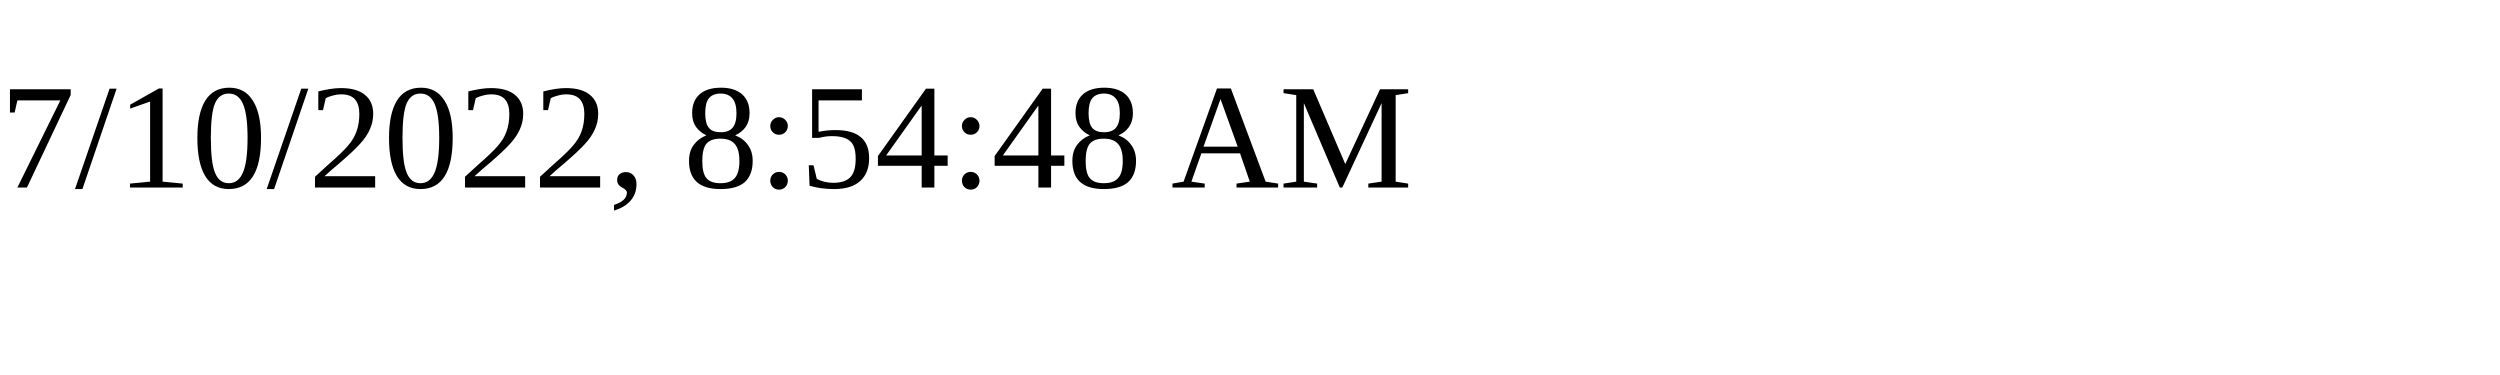
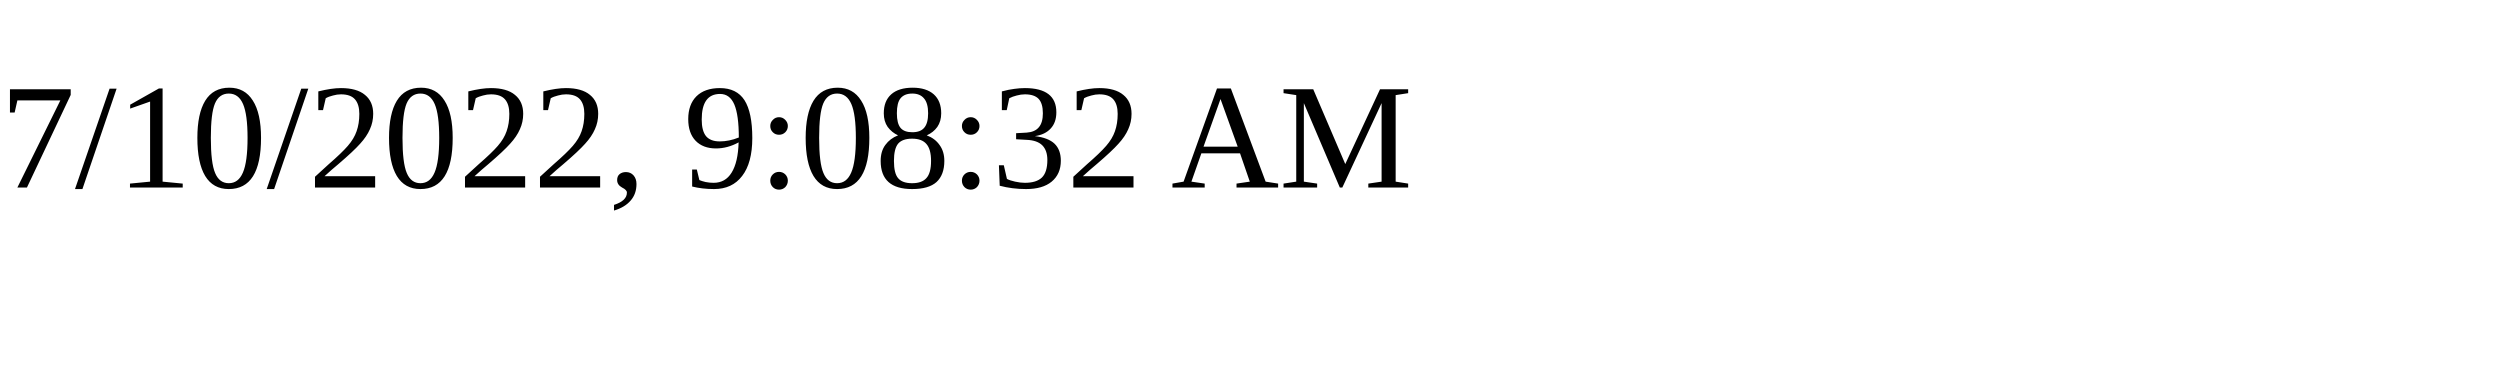
<svg xmlns="http://www.w3.org/2000/svg" height="30" width="200">
-   <text x="0" y="15">7/10/2022, 8:54:48 AM</text>
+   <text x="0" y="15">7/10/2022, 9:08:32 AM</text>
</svg>
